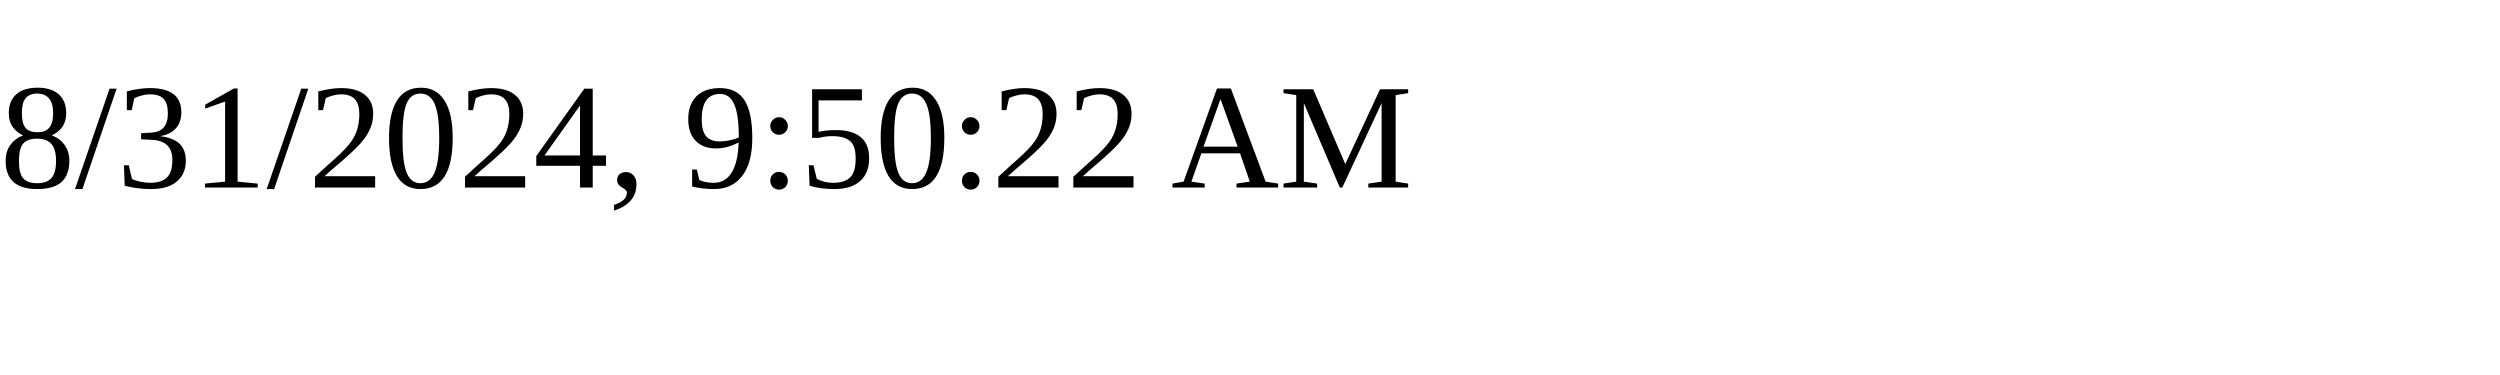
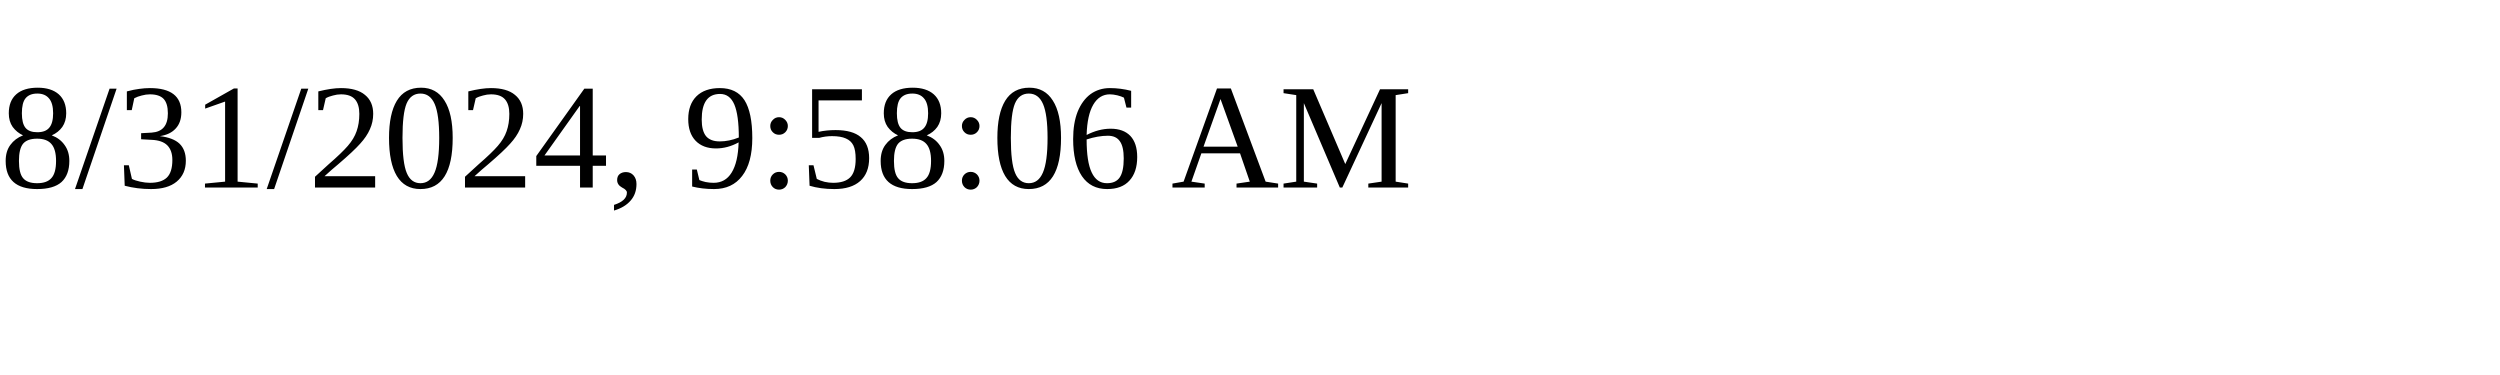
<svg xmlns="http://www.w3.org/2000/svg" height="30" width="200">
-   <text x="0" y="15">8/31/2024, 9:50:22 AM</text>
+   <text x="0" y="15">8/31/2024, 9:58:06 AM</text>
</svg>
